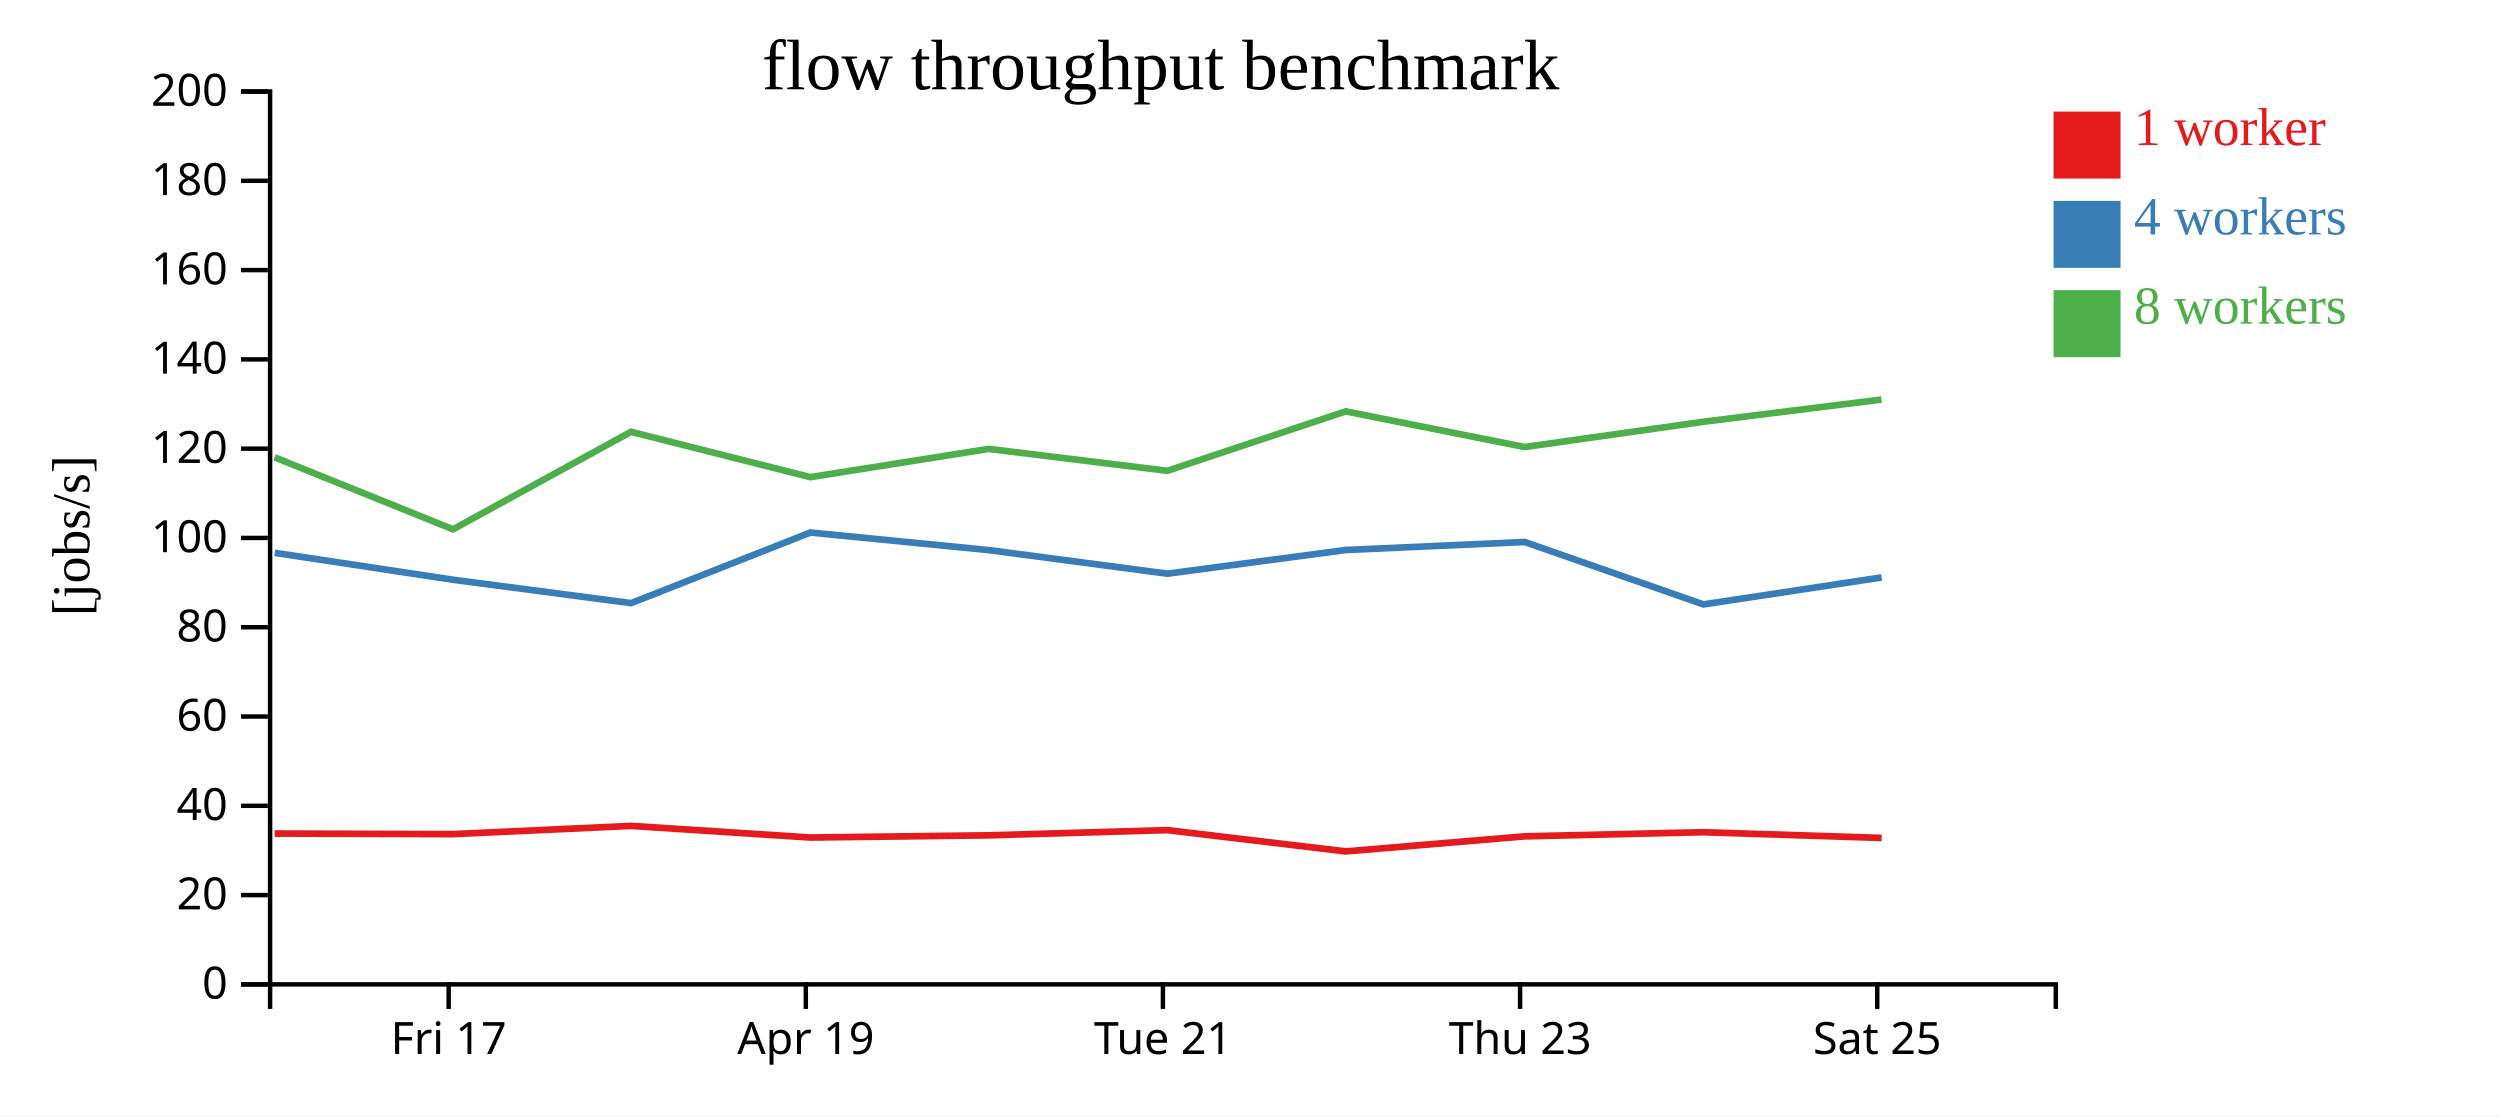
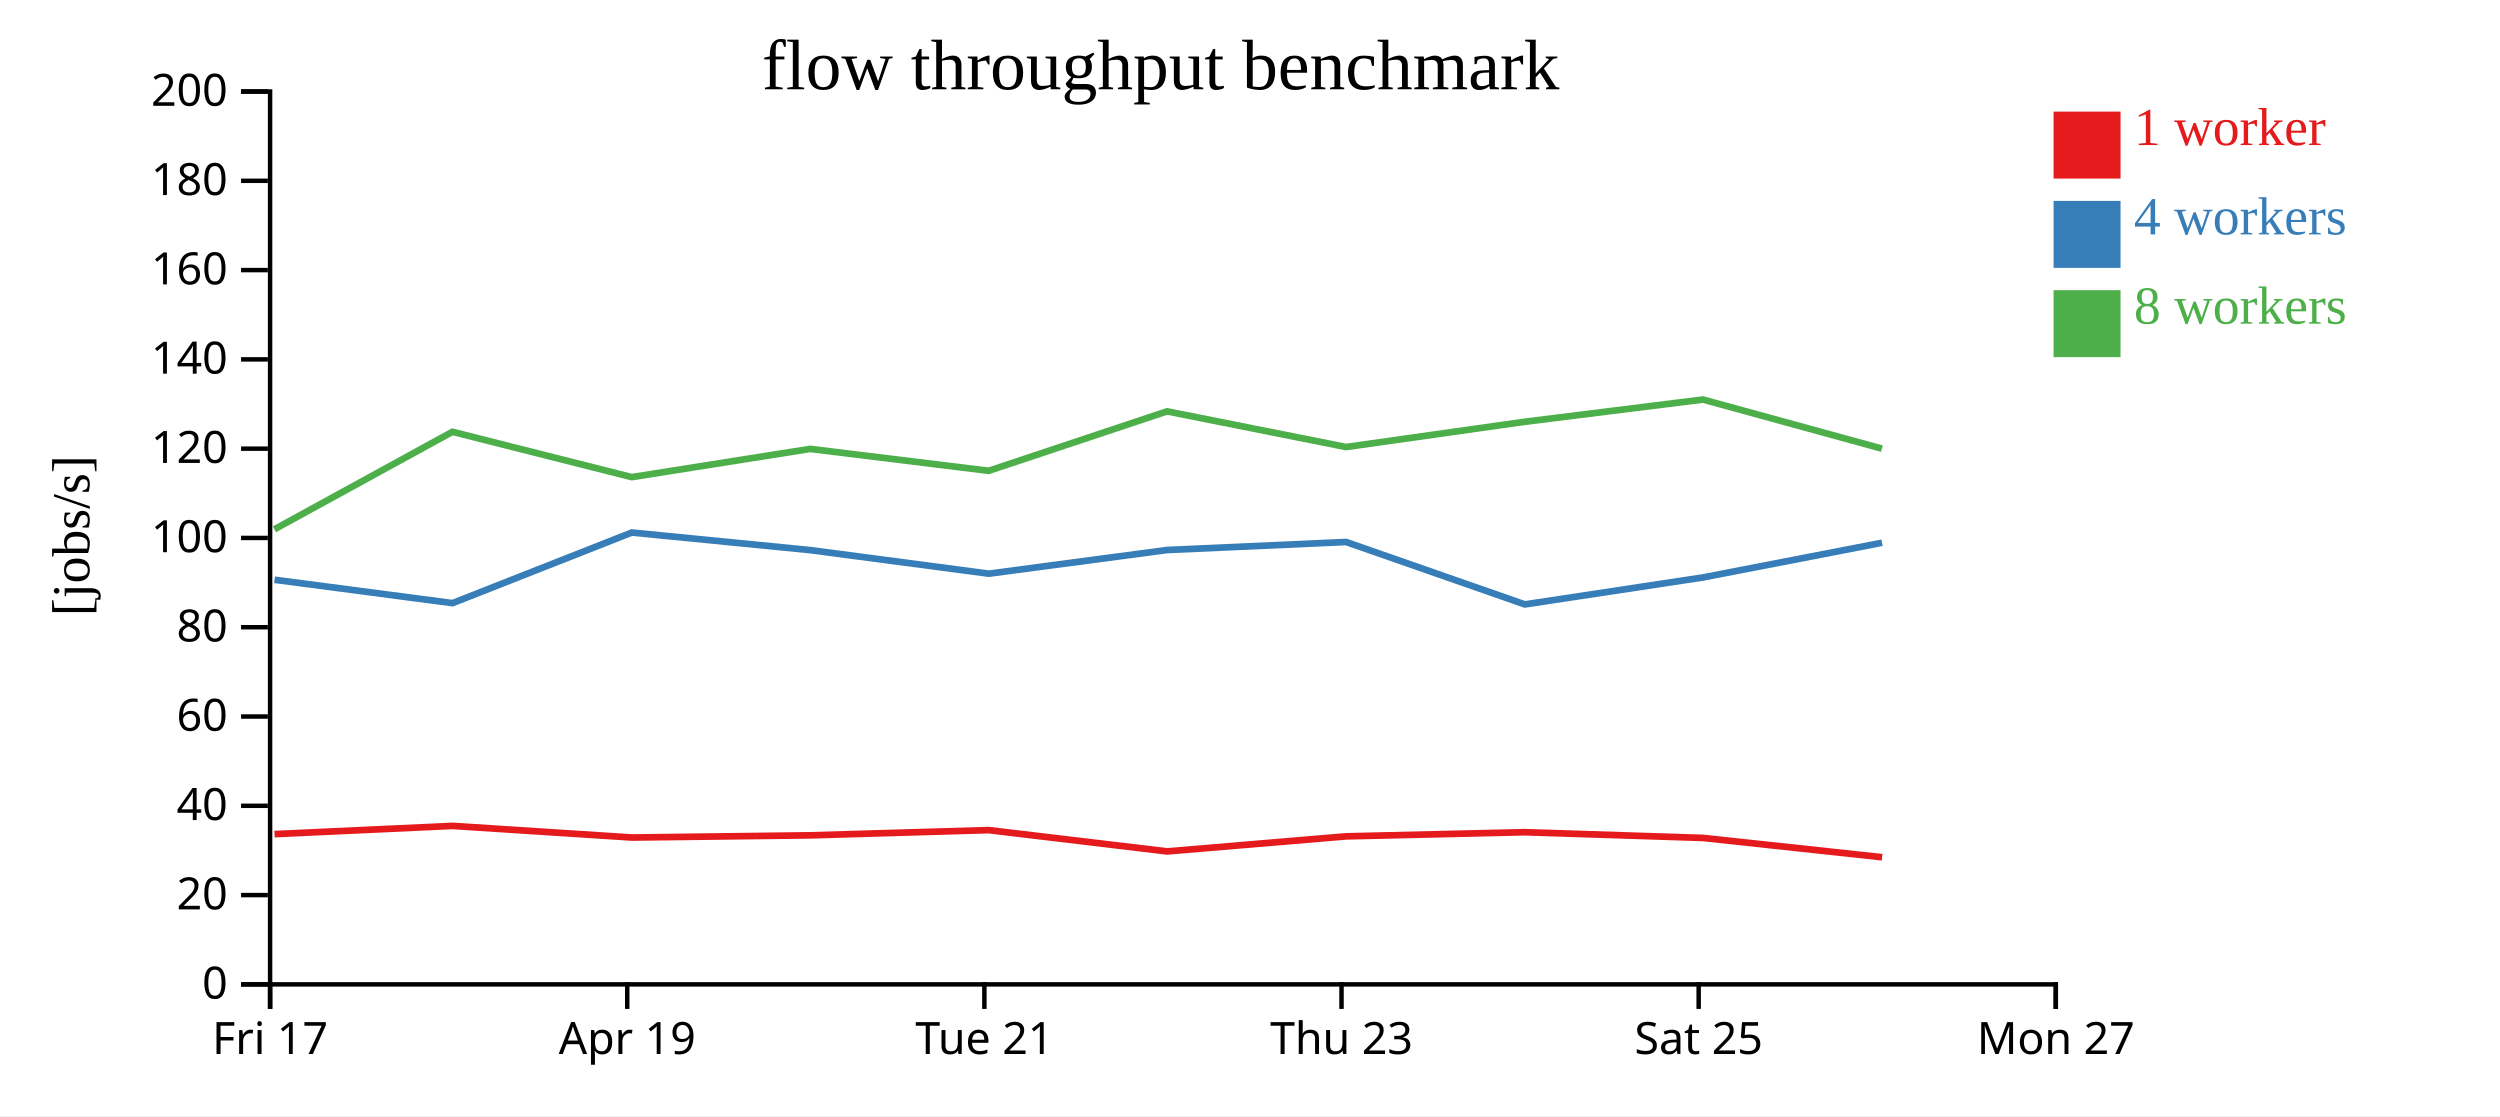
<svg xmlns="http://www.w3.org/2000/svg" width="560" height="250">
  <rect width="100%" height="100%" fill="white" />
  <g transform="translate(60,20)">
    <g transform="translate(0,200)" fill="none" font-size="10" font-family="sans-serif" text-anchor="middle">
      <path class="domain" stroke="currentColor" d="M0.5,6V0.5H400.5V6" />
-       <g class="tick" opacity="1" transform="translate(40.5,0)">
+       <g class="tick" opacity="1" transform="translate(0.5,0)">
        <line stroke="currentColor" y2="6" />
        <text fill="currentColor" y="9" dy="0.71em">Fri 17</text>
      </g>
-       <g class="tick" opacity="1" transform="translate(120.5,0)">
+       <g class="tick" opacity="1" transform="translate(80.5,0)">
        <line stroke="currentColor" y2="6" />
        <text fill="currentColor" y="9" dy="0.71em">Apr 19</text>
      </g>
-       <g class="tick" opacity="1" transform="translate(200.5,0)">
+       <g class="tick" opacity="1" transform="translate(160.5,0)">
        <line stroke="currentColor" y2="6" />
        <text fill="currentColor" y="9" dy="0.71em">Tue 21</text>
      </g>
-       <g class="tick" opacity="1" transform="translate(280.5,0)">
+       <g class="tick" opacity="1" transform="translate(240.5,0)">
        <line stroke="currentColor" y2="6" />
        <text fill="currentColor" y="9" dy="0.71em">Thu 23</text>
      </g>
-       <g class="tick" opacity="1" transform="translate(360.5,0)">
+       <g class="tick" opacity="1" transform="translate(320.5,0)">
        <line stroke="currentColor" y2="6" />
        <text fill="currentColor" y="9" dy="0.71em">Sat 25</text>
+       </g>
+       <g class="tick" opacity="1" transform="translate(400.5,0)">
+         <line stroke="currentColor" y2="6" />
+         <text fill="currentColor" y="9" dy="0.71em">Mon 27</text>
      </g>
    </g>
    <g fill="none" font-size="10" font-family="sans-serif" text-anchor="end">
      <path class="domain" stroke="currentColor" d="M-6,200.5H0.5V0.5H-6" />
      <g class="tick" opacity="1" transform="translate(0,200.5)">
        <line stroke="currentColor" x2="-6" />
        <text fill="currentColor" x="-9" dy="0.32em">0</text>
      </g>
      <g class="tick" opacity="1" transform="translate(0,180.5)">
        <line stroke="currentColor" x2="-6" />
        <text fill="currentColor" x="-9" dy="0.32em">20</text>
      </g>
      <g class="tick" opacity="1" transform="translate(0,160.5)">
        <line stroke="currentColor" x2="-6" />
        <text fill="currentColor" x="-9" dy="0.32em">40</text>
      </g>
      <g class="tick" opacity="1" transform="translate(0,140.5)">
        <line stroke="currentColor" x2="-6" />
        <text fill="currentColor" x="-9" dy="0.32em">60</text>
      </g>
      <g class="tick" opacity="1" transform="translate(0,120.5)">
        <line stroke="currentColor" x2="-6" />
        <text fill="currentColor" x="-9" dy="0.32em">80</text>
      </g>
      <g class="tick" opacity="1" transform="translate(0,100.5)">
        <line stroke="currentColor" x2="-6" />
        <text fill="currentColor" x="-9" dy="0.32em">100</text>
      </g>
      <g class="tick" opacity="1" transform="translate(0,80.5)">
        <line stroke="currentColor" x2="-6" />
        <text fill="currentColor" x="-9" dy="0.32em">120</text>
      </g>
      <g class="tick" opacity="1" transform="translate(0,60.5)">
        <line stroke="currentColor" x2="-6" />
        <text fill="currentColor" x="-9" dy="0.32em">140</text>
      </g>
      <g class="tick" opacity="1" transform="translate(0,40.5)">
        <line stroke="currentColor" x2="-6" />
        <text fill="currentColor" x="-9" dy="0.32em">160</text>
      </g>
      <g class="tick" opacity="1" transform="translate(0,20.5)">
        <line stroke="currentColor" x2="-6" />
        <text fill="currentColor" x="-9" dy="0.32em">180</text>
      </g>
      <g class="tick" opacity="1" transform="translate(0,0.5)">
        <line stroke="currentColor" x2="-6" />
        <text fill="currentColor" x="-9" dy="0.32em">200</text>
      </g>
    </g>
    <text text-anchor="middle" style="font-size: 12px" transform="rotate(-90)" y="-40" x="-100">[jobs/s]</text>
    <text text-anchor="middle" style="font-size: 16px" y="0" x="200">flow throughput benchmark</text>
-     <path class="line" fill="none" stroke="#e41a1c" stroke-width="1.5" d="M1.526,166.715L41.487,166.844L81.363,165.001L121.545,167.604L161.506,167.114L201.476,165.945L241.432,170.716L281.534,167.342L321.546,166.416L361.492,167.696" />
-     <path class="line" fill="none" stroke="#377eb8" stroke-width="1.5" d="M1.539,103.834L41.494,109.867L81.367,115.101L121.52,99.288L161.487,103.226L201.483,108.503L241.415,103.201L281.528,101.407L321.564,115.388L361.475,109.344" />
-     <path class="line" fill="none" stroke="#4daf4a" stroke-width="1.5" d="M1.515,82.445L41.463,98.566L81.338,76.726L121.507,86.878L161.467,80.554L201.461,85.461L241.41,72.145L281.511,80.134L321.517,74.477L361.451,69.497" />
+     <path class="line" fill="none" stroke="#e41a1c" stroke-width="1.5" d="M1.487,166.844L41.363,165.001L81.545,167.604L121.506,167.114L161.476,165.945L201.432,170.716L241.534,167.342L281.546,166.416L321.492,167.696L361.601,172.023" />
+     <path class="line" fill="none" stroke="#377eb8" stroke-width="1.5" d="M1.494,109.867L41.367,115.101L81.52,99.288L121.487,103.226L161.483,108.503L201.415,103.201L241.528,101.407L281.564,115.388L321.475,109.344L361.569,101.575" />
+     <path class="line" fill="none" stroke="#4daf4a" stroke-width="1.5" d="M1.463,98.566L41.338,76.726L81.507,86.878L121.467,80.554L161.461,85.461L201.41,72.145L241.511,80.134L281.517,74.477L321.451,69.497L361.554,80.497" />
    <rect class="dot" x="400" y="5" width="15" height="15" style="fill: #e41a1c;" />
    <rect class="dot" x="400" y="25" width="15" height="15" style="fill: #377eb8;" />
    <rect class="dot" x="400" y="45" width="15" height="15" style="fill: #4daf4a;" />
    <text class="label" x="418" y="12.5" style="fill: #e41a1c; alignment-baseline: middle;" text-anchor="left">1 worker</text>
    <text class="label" x="418" y="32.5" style="fill: #377eb8; alignment-baseline: middle;" text-anchor="left">4 workers</text>
    <text class="label" x="418" y="52.5" style="fill: #4daf4a; alignment-baseline: middle;" text-anchor="left">8 workers</text>
  </g>
</svg>
